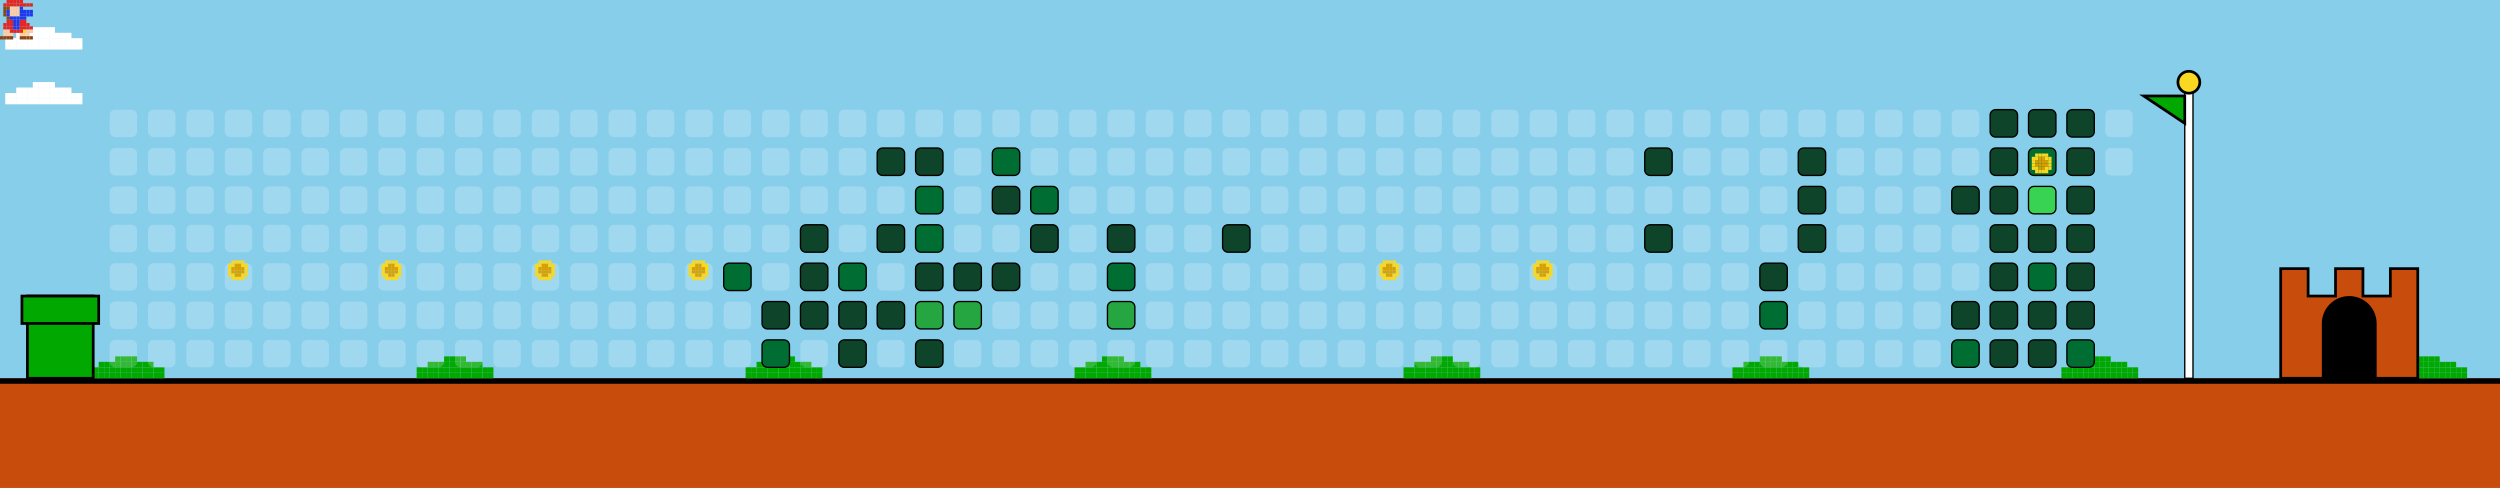
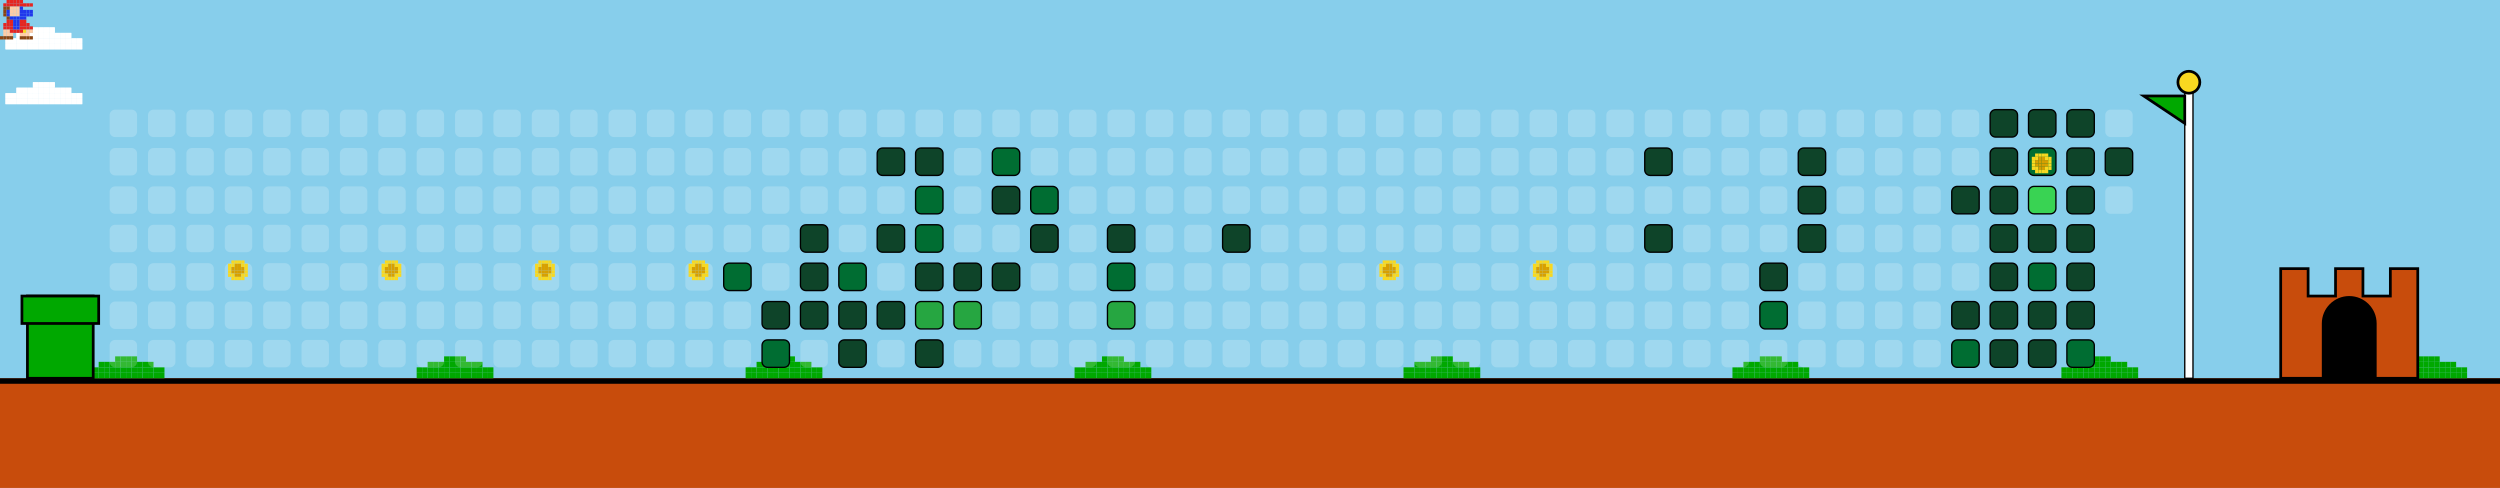
<svg xmlns="http://www.w3.org/2000/svg" width="912" height="178" viewBox="0 0 912 178">
  <style>
    .bg { fill: #87CEEB; }
    .empty { fill: rgba(255,255,255,0.2); rx: 2; ry: 2; }
    .lvl1 { fill: #0e4429; rx: 2; ry: 2; stroke: #000; stroke-width: 0.5; }
    .lvl2 { fill: #006d32; rx: 2; ry: 2; stroke: #000; stroke-width: 0.5; }
    .lvl3 { fill: #26a641; rx: 2; ry: 2; stroke: #000; stroke-width: 0.5; }
    .lvl4 { fill: #39d353; rx: 2; ry: 2; stroke: #000; stroke-width: 0.5; }
    .ground { fill: #c84c0c; }
    .ground-top { fill: #000000; }
  </style>
  <defs>
    <g id="mario">
      <rect x="2.4" y="0.0" width="1.2" height="1.2" fill="#e52521" />
      <rect x="3.6" y="0.0" width="1.2" height="1.2" fill="#e52521" />
      <rect x="4.8" y="0.0" width="1.2" height="1.2" fill="#e52521" />
      <rect x="6.0" y="0.0" width="1.2" height="1.2" fill="#e52521" />
      <rect x="7.2" y="0.0" width="1.2" height="1.2" fill="#e52521" />
      <rect x="1.2" y="1.2" width="1.2" height="1.2" fill="#e52521" />
      <rect x="2.4" y="1.2" width="1.2" height="1.2" fill="#e52521" />
      <rect x="3.6" y="1.2" width="1.2" height="1.2" fill="#e52521" />
      <rect x="4.8" y="1.2" width="1.2" height="1.2" fill="#e52521" />
      <rect x="6.0" y="1.2" width="1.2" height="1.2" fill="#e52521" />
      <rect x="7.2" y="1.2" width="1.2" height="1.2" fill="#e52521" />
      <rect x="8.4" y="1.2" width="1.2" height="1.2" fill="#e52521" />
      <rect x="9.6" y="1.2" width="1.2" height="1.2" fill="#e52521" />
      <rect x="10.8" y="1.2" width="1.2" height="1.2" fill="#e52521" />
      <rect x="1.2" y="2.4" width="1.2" height="1.2" fill="#8B4513" />
      <rect x="2.4" y="2.4" width="1.2" height="1.2" fill="#8B4513" />
      <rect x="3.6" y="2.4" width="1.2" height="1.2" fill="#ffcca6" />
      <rect x="4.8" y="2.4" width="1.2" height="1.2" fill="#ffcca6" />
      <rect x="6.0" y="2.4" width="1.2" height="1.2" fill="#ffcca6" />
      <rect x="7.2" y="2.4" width="1.2" height="1.2" fill="#2038ec" />
      <rect x="1.2" y="3.6" width="1.2" height="1.2" fill="#8B4513" />
      <rect x="2.4" y="3.6" width="1.2" height="1.2" fill="#2038ec" />
      <rect x="3.6" y="3.6" width="1.2" height="1.2" fill="#ffcca6" />
      <rect x="4.8" y="3.6" width="1.2" height="1.2" fill="#ffcca6" />
      <rect x="6.0" y="3.6" width="1.2" height="1.2" fill="#ffcca6" />
      <rect x="7.2" y="3.6" width="1.2" height="1.2" fill="#2038ec" />
      <rect x="8.4" y="3.6" width="1.2" height="1.2" fill="#2038ec" />
      <rect x="9.6" y="3.6" width="1.2" height="1.2" fill="#2038ec" />
      <rect x="10.8" y="3.6" width="1.2" height="1.2" fill="#2038ec" />
      <rect x="1.2" y="4.8" width="1.2" height="1.2" fill="#8B4513" />
      <rect x="2.4" y="4.8" width="1.2" height="1.2" fill="#2038ec" />
      <rect x="3.6" y="4.8" width="1.2" height="1.2" fill="#ffcca6" />
      <rect x="4.8" y="4.8" width="1.2" height="1.2" fill="#ffcca6" />
      <rect x="6.0" y="4.8" width="1.2" height="1.2" fill="#ffcca6" />
      <rect x="7.2" y="4.8" width="1.2" height="1.2" fill="#2038ec" />
      <rect x="8.4" y="4.8" width="1.2" height="1.2" fill="#2038ec" />
      <rect x="9.6" y="4.8" width="1.2" height="1.2" fill="#2038ec" />
      <rect x="10.8" y="4.8" width="1.2" height="1.2" fill="#2038ec" />
      <rect x="2.4" y="6.0" width="1.2" height="1.2" fill="#8B4513" />
      <rect x="3.6" y="6.0" width="1.2" height="1.2" fill="#2038ec" />
      <rect x="4.8" y="6.0" width="1.2" height="1.2" fill="#2038ec" />
      <rect x="6.0" y="6.0" width="1.2" height="1.2" fill="#2038ec" />
      <rect x="7.2" y="6.0" width="1.2" height="1.2" fill="#2038ec" />
      <rect x="8.4" y="6.0" width="1.2" height="1.2" fill="#2038ec" />
      <rect x="2.4" y="7.2" width="1.2" height="1.2" fill="#e52521" />
      <rect x="3.6" y="7.2" width="1.2" height="1.2" fill="#e52521" />
      <rect x="4.8" y="7.2" width="1.2" height="1.2" fill="#2038ec" />
      <rect x="6.0" y="7.2" width="1.2" height="1.2" fill="#2038ec" />
      <rect x="7.2" y="7.2" width="1.2" height="1.2" fill="#e52521" />
      <rect x="8.4" y="7.2" width="1.2" height="1.2" fill="#e52521" />
      <rect x="1.2" y="8.4" width="1.2" height="1.2" fill="#e52521" />
      <rect x="2.4" y="8.4" width="1.2" height="1.2" fill="#e52521" />
      <rect x="3.6" y="8.4" width="1.2" height="1.2" fill="#e52521" />
      <rect x="4.8" y="8.4" width="1.2" height="1.2" fill="#2038ec" />
      <rect x="6.0" y="8.4" width="1.2" height="1.2" fill="#2038ec" />
      <rect x="7.2" y="8.4" width="1.2" height="1.2" fill="#e52521" />
      <rect x="8.4" y="8.4" width="1.2" height="1.2" fill="#e52521" />
      <rect x="9.6" y="8.4" width="1.2" height="1.2" fill="#e52521" />
      <rect x="1.2" y="9.6" width="1.2" height="1.2" fill="#e52521" />
      <rect x="2.4" y="9.6" width="1.2" height="1.2" fill="#e52521" />
      <rect x="3.6" y="9.6" width="1.2" height="1.2" fill="#e52521" />
      <rect x="4.8" y="9.6" width="1.2" height="1.2" fill="#2038ec" />
      <rect x="6.0" y="9.6" width="1.2" height="1.2" fill="#2038ec" />
      <rect x="7.2" y="9.6" width="1.2" height="1.2" fill="#e52521" />
      <rect x="8.4" y="9.6" width="1.2" height="1.2" fill="#e52521" />
      <rect x="9.6" y="9.6" width="1.2" height="1.2" fill="#e52521" />
      <rect x="10.8" y="9.6" width="1.2" height="1.2" fill="#e52521" />
      <rect x="1.2" y="10.8" width="1.2" height="1.2" fill="#ffcca6" />
      <rect x="2.4" y="10.8" width="1.2" height="1.2" fill="#ffcca6" />
      <rect x="3.6" y="10.8" width="1.2" height="1.2" fill="#e52521" />
      <rect x="4.8" y="10.8" width="1.2" height="1.2" fill="#e52521" />
      <rect x="6.0" y="10.8" width="1.2" height="1.2" fill="#e52521" />
      <rect x="7.2" y="10.8" width="1.2" height="1.2" fill="#e52521" />
      <rect x="8.4" y="10.8" width="1.2" height="1.2" fill="#f8d820" />
      <rect x="9.6" y="10.8" width="1.2" height="1.2" fill="#ffcca6" />
      <rect x="10.8" y="10.8" width="1.2" height="1.2" fill="#ffcca6" />
      <rect x="1.2" y="12.0" width="1.2" height="1.2" fill="#ffcca6" />
      <rect x="2.4" y="12.0" width="1.2" height="1.2" fill="#ffcca6" />
      <rect x="3.6" y="12.0" width="1.2" height="1.2" fill="#ffcca6" />
      <rect x="7.2" y="12.0" width="1.2" height="1.2" fill="#ffcca6" />
      <rect x="8.4" y="12.0" width="1.2" height="1.2" fill="#ffcca6" />
      <rect x="9.6" y="12.0" width="1.2" height="1.2" fill="#ffcca6" />
      <rect x="0.0" y="13.2" width="1.2" height="1.2" fill="#8B4513" />
      <rect x="1.2" y="13.2" width="1.2" height="1.2" fill="#8B4513" />
      <rect x="2.4" y="13.2" width="1.2" height="1.2" fill="#8B4513" />
      <rect x="3.6" y="13.2" width="1.2" height="1.2" fill="#8B4513" />
      <rect x="7.2" y="13.2" width="1.2" height="1.2" fill="#8B4513" />
      <rect x="8.4" y="13.2" width="1.2" height="1.2" fill="#8B4513" />
      <rect x="9.6" y="13.2" width="1.2" height="1.2" fill="#8B4513" />
      <rect x="10.8" y="13.2" width="1.2" height="1.2" fill="#8B4513" />
    </g>
    <g id="cloud">
      <rect x="12.0" y="0.0" width="2.0" height="2.0" fill="#FFFFFF" />
      <rect x="14.0" y="0.0" width="2.0" height="2.0" fill="#FFFFFF" />
      <rect x="16.0" y="0.0" width="2.0" height="2.0" fill="#FFFFFF" />
      <rect x="18.0" y="0.0" width="2.0" height="2.0" fill="#FFFFFF" />
      <rect x="6.0" y="2.0" width="2.0" height="2.0" fill="#FFFFFF" />
      <rect x="8.0" y="2.0" width="2.0" height="2.0" fill="#FFFFFF" />
      <rect x="10.0" y="2.0" width="2.0" height="2.0" fill="#FFFFFF" />
      <rect x="12.0" y="2.0" width="2.0" height="2.0" fill="#FFFFFF" />
      <rect x="14.0" y="2.0" width="2.0" height="2.0" fill="#FFFFFF" />
      <rect x="16.0" y="2.0" width="2.0" height="2.0" fill="#FFFFFF" />
      <rect x="18.0" y="2.0" width="2.0" height="2.0" fill="#FFFFFF" />
      <rect x="20.0" y="2.0" width="2.0" height="2.0" fill="#FFFFFF" />
      <rect x="22.0" y="2.0" width="2.0" height="2.0" fill="#FFFFFF" />
      <rect x="24.0" y="2.0" width="2.0" height="2.0" fill="#FFFFFF" />
      <rect x="2.0" y="4.0" width="2.0" height="2.0" fill="#FFFFFF" />
      <rect x="4.0" y="4.0" width="2.0" height="2.0" fill="#FFFFFF" />
      <rect x="6.0" y="4.0" width="2.0" height="2.0" fill="#FFFFFF" />
      <rect x="8.0" y="4.0" width="2.0" height="2.0" fill="#FFFFFF" />
      <rect x="10.0" y="4.0" width="2.0" height="2.0" fill="#FFFFFF" />
      <rect x="12.0" y="4.0" width="2.0" height="2.0" fill="#FFFFFF" />
      <rect x="14.0" y="4.0" width="2.0" height="2.0" fill="#FFFFFF" />
      <rect x="16.0" y="4.0" width="2.0" height="2.0" fill="#FFFFFF" />
      <rect x="18.0" y="4.0" width="2.0" height="2.0" fill="#FFFFFF" />
      <rect x="20.0" y="4.0" width="2.0" height="2.0" fill="#FFFFFF" />
      <rect x="22.0" y="4.0" width="2.0" height="2.0" fill="#FFFFFF" />
      <rect x="24.0" y="4.0" width="2.0" height="2.0" fill="#FFFFFF" />
      <rect x="26.0" y="4.0" width="2.0" height="2.0" fill="#FFFFFF" />
      <rect x="28.0" y="4.0" width="2.0" height="2.0" fill="#FFFFFF" />
      <rect x="2.0" y="6.0" width="2.0" height="2.0" fill="#FFFFFF" />
      <rect x="4.0" y="6.0" width="2.0" height="2.0" fill="#FFFFFF" />
      <rect x="6.0" y="6.0" width="2.0" height="2.0" fill="#FFFFFF" />
      <rect x="8.0" y="6.0" width="2.0" height="2.0" fill="#FFFFFF" />
      <rect x="10.0" y="6.0" width="2.0" height="2.0" fill="#FFFFFF" />
      <rect x="12.0" y="6.0" width="2.0" height="2.0" fill="#FFFFFF" />
      <rect x="14.0" y="6.0" width="2.0" height="2.0" fill="#FFFFFF" />
      <rect x="16.0" y="6.0" width="2.0" height="2.0" fill="#FFFFFF" />
      <rect x="18.0" y="6.0" width="2.0" height="2.0" fill="#FFFFFF" />
      <rect x="20.0" y="6.0" width="2.0" height="2.0" fill="#FFFFFF" />
      <rect x="22.0" y="6.0" width="2.0" height="2.0" fill="#FFFFFF" />
      <rect x="24.0" y="6.0" width="2.0" height="2.0" fill="#FFFFFF" />
      <rect x="26.0" y="6.0" width="2.0" height="2.0" fill="#FFFFFF" />
      <rect x="28.0" y="6.0" width="2.0" height="2.0" fill="#FFFFFF" />
    </g>
    <g id="bush">
      <rect x="12.0" y="0.0" width="2.0" height="2.0" fill="#00A800" />
      <rect x="14.0" y="0.0" width="2.0" height="2.0" fill="#00A800" />
      <rect x="16.0" y="0.0" width="2.0" height="2.0" fill="#00A800" />
      <rect x="18.0" y="0.0" width="2.0" height="2.0" fill="#00A800" />
      <rect x="6.0" y="2.0" width="2.0" height="2.0" fill="#00A800" />
      <rect x="8.0" y="2.0" width="2.0" height="2.0" fill="#00A800" />
      <rect x="10.0" y="2.0" width="2.0" height="2.0" fill="#00A800" />
      <rect x="12.0" y="2.0" width="2.0" height="2.0" fill="#00A800" />
      <rect x="14.0" y="2.0" width="2.0" height="2.0" fill="#00A800" />
      <rect x="16.0" y="2.0" width="2.0" height="2.0" fill="#00A800" />
      <rect x="18.0" y="2.0" width="2.0" height="2.0" fill="#00A800" />
      <rect x="20.0" y="2.0" width="2.0" height="2.0" fill="#00A800" />
      <rect x="22.0" y="2.0" width="2.0" height="2.0" fill="#00A800" />
      <rect x="24.0" y="2.0" width="2.0" height="2.0" fill="#00A800" />
      <rect x="2.0" y="4.0" width="2.0" height="2.0" fill="#00A800" />
      <rect x="4.0" y="4.0" width="2.0" height="2.0" fill="#00A800" />
      <rect x="6.0" y="4.0" width="2.0" height="2.0" fill="#00A800" />
      <rect x="8.0" y="4.0" width="2.0" height="2.0" fill="#00A800" />
      <rect x="10.0" y="4.0" width="2.0" height="2.0" fill="#00A800" />
      <rect x="12.0" y="4.0" width="2.0" height="2.0" fill="#00A800" />
      <rect x="14.0" y="4.0" width="2.0" height="2.0" fill="#00A800" />
      <rect x="16.0" y="4.0" width="2.0" height="2.0" fill="#00A800" />
      <rect x="18.0" y="4.0" width="2.0" height="2.0" fill="#00A800" />
      <rect x="20.0" y="4.0" width="2.0" height="2.0" fill="#00A800" />
      <rect x="22.0" y="4.0" width="2.0" height="2.0" fill="#00A800" />
      <rect x="24.0" y="4.0" width="2.0" height="2.0" fill="#00A800" />
      <rect x="26.0" y="4.0" width="2.0" height="2.0" fill="#00A800" />
      <rect x="28.0" y="4.0" width="2.0" height="2.0" fill="#00A800" />
      <rect x="2.0" y="6.0" width="2.0" height="2.0" fill="#00A800" />
      <rect x="4.0" y="6.0" width="2.0" height="2.0" fill="#00A800" />
      <rect x="6.0" y="6.0" width="2.0" height="2.0" fill="#00A800" />
      <rect x="8.0" y="6.0" width="2.0" height="2.0" fill="#00A800" />
      <rect x="10.0" y="6.0" width="2.0" height="2.0" fill="#00A800" />
      <rect x="12.0" y="6.0" width="2.0" height="2.0" fill="#00A800" />
      <rect x="14.0" y="6.0" width="2.0" height="2.0" fill="#00A800" />
      <rect x="16.0" y="6.0" width="2.0" height="2.0" fill="#00A800" />
      <rect x="18.0" y="6.0" width="2.0" height="2.0" fill="#00A800" />
      <rect x="20.0" y="6.0" width="2.0" height="2.0" fill="#00A800" />
      <rect x="22.0" y="6.0" width="2.0" height="2.0" fill="#00A800" />
      <rect x="24.0" y="6.0" width="2.0" height="2.0" fill="#00A800" />
      <rect x="26.0" y="6.0" width="2.0" height="2.0" fill="#00A800" />
      <rect x="28.0" y="6.0" width="2.0" height="2.0" fill="#00A800" />
    </g>
    <g id="coin">
      <rect x="2.4" y="0.0" width="1.2" height="1.2" fill="#f8d820" />
      <rect x="3.6" y="0.0" width="1.2" height="1.2" fill="#f8d820" />
      <rect x="4.8" y="0.0" width="1.2" height="1.2" fill="#f8d820" />
      <rect x="6.0" y="0.0" width="1.2" height="1.2" fill="#f8d820" />
      <rect x="1.2" y="1.2" width="1.2" height="1.2" fill="#f8d820" />
      <rect x="2.4" y="1.2" width="1.2" height="1.2" fill="#f8d820" />
      <rect x="3.6" y="1.2" width="1.2" height="1.2" fill="#d8a000" />
      <rect x="4.8" y="1.2" width="1.2" height="1.2" fill="#d8a000" />
      <rect x="6.0" y="1.2" width="1.2" height="1.2" fill="#f8d820" />
      <rect x="7.2" y="1.2" width="1.2" height="1.2" fill="#f8d820" />
      <rect x="1.2" y="2.4" width="1.2" height="1.2" fill="#f8d820" />
      <rect x="2.4" y="2.4" width="1.2" height="1.2" fill="#d8a000" />
      <rect x="3.6" y="2.4" width="1.2" height="1.2" fill="#d8a000" />
      <rect x="4.8" y="2.4" width="1.2" height="1.2" fill="#d8a000" />
      <rect x="6.0" y="2.4" width="1.2" height="1.2" fill="#d8a000" />
      <rect x="7.2" y="2.4" width="1.2" height="1.2" fill="#f8d820" />
      <rect x="1.2" y="3.6" width="1.2" height="1.2" fill="#f8d820" />
      <rect x="2.4" y="3.6" width="1.2" height="1.2" fill="#d8a000" />
      <rect x="3.6" y="3.6" width="1.2" height="1.2" fill="#d8a000" />
      <rect x="4.8" y="3.6" width="1.2" height="1.2" fill="#d8a000" />
      <rect x="6.0" y="3.6" width="1.2" height="1.2" fill="#d8a000" />
      <rect x="7.2" y="3.6" width="1.2" height="1.2" fill="#f8d820" />
      <rect x="1.2" y="4.8" width="1.2" height="1.2" fill="#f8d820" />
      <rect x="2.4" y="4.8" width="1.2" height="1.2" fill="#f8d820" />
      <rect x="3.6" y="4.8" width="1.2" height="1.2" fill="#d8a000" />
      <rect x="4.8" y="4.8" width="1.2" height="1.2" fill="#d8a000" />
      <rect x="6.0" y="4.8" width="1.2" height="1.2" fill="#f8d820" />
      <rect x="7.2" y="4.8" width="1.2" height="1.2" fill="#f8d820" />
      <rect x="2.4" y="6.0" width="1.2" height="1.2" fill="#f8d820" />
      <rect x="3.6" y="6.0" width="1.2" height="1.2" fill="#f8d820" />
      <rect x="4.8" y="6.0" width="1.2" height="1.2" fill="#f8d820" />
      <rect x="6.0" y="6.0" width="1.2" height="1.2" fill="#f8d820" />
    </g>
  </defs>
  <rect width="100%" height="100%" class="bg" />
  <use href="#cloud" x="0" y="10">
    <animate attributeName="x" from="912" to="-100" dur="40s" repeatCount="indefinite" />
  </use>
  <use href="#cloud" x="0" y="30">
    <animate attributeName="x" from="912" to="-100" dur="45s" repeatCount="indefinite" />
  </use>
  <use href="#cloud" x="0" y="10">
    <animate attributeName="x" from="912" to="-100" dur="50s" repeatCount="indefinite" />
  </use>
  <use href="#cloud" x="0" y="30">
    <animate attributeName="x" from="912" to="-100" dur="55s" repeatCount="indefinite" />
  </use>
  <rect x="0" y="138" width="912" height="40" class="ground" />
  <rect x="0" y="138" width="912" height="2" class="ground-top" />
  <use href="#bush" x="30" y="130" />
  <use href="#bush" x="150" y="130" />
  <use href="#bush" x="270" y="130" />
  <use href="#bush" x="390" y="130" />
  <use href="#bush" x="510" y="130" />
  <use href="#bush" x="630" y="130" />
  <use href="#bush" x="750" y="130" />
  <use href="#bush" x="870" y="130" />
  <use href="#bush" x="990" y="130" />
  <use href="#bush" x="1110" y="130" />
  <rect x="10" y="108" width="24" height="30" fill="#00A800" stroke="#000" />
  <rect x="8" y="108" width="28" height="10" fill="#00A800" stroke="#000" />
  <rect x="40" y="40" width="10" height="10" class="empty" />
  <rect x="40" y="54" width="10" height="10" class="empty" />
  <rect x="40" y="68" width="10" height="10" class="empty" />
  <rect x="40" y="82" width="10" height="10" class="empty" />
  <rect x="40" y="96" width="10" height="10" class="empty" />
  <rect x="40" y="110" width="10" height="10" class="empty" />
  <rect x="40" y="124" width="10" height="10" class="empty" />
  <rect x="54" y="40" width="10" height="10" class="empty" />
  <rect x="54" y="54" width="10" height="10" class="empty" />
  <rect x="54" y="68" width="10" height="10" class="empty" />
  <rect x="54" y="82" width="10" height="10" class="empty" />
  <rect x="54" y="96" width="10" height="10" class="empty" />
  <rect x="54" y="110" width="10" height="10" class="empty" />
  <rect x="54" y="124" width="10" height="10" class="empty" />
  <rect x="68" y="40" width="10" height="10" class="empty" />
  <rect x="68" y="54" width="10" height="10" class="empty" />
  <rect x="68" y="68" width="10" height="10" class="empty" />
  <rect x="68" y="82" width="10" height="10" class="empty" />
  <rect x="68" y="96" width="10" height="10" class="empty" />
  <rect x="68" y="110" width="10" height="10" class="empty" />
  <rect x="68" y="124" width="10" height="10" class="empty" />
  <rect x="82" y="40" width="10" height="10" class="empty" />
  <rect x="82" y="54" width="10" height="10" class="empty" />
  <rect x="82" y="68" width="10" height="10" class="empty" />
  <rect x="82" y="82" width="10" height="10" class="empty" />
  <rect x="82" y="96" width="10" height="10" class="empty" />
  <rect x="82" y="110" width="10" height="10" class="empty" />
  <rect x="82" y="124" width="10" height="10" class="empty" />
  <rect x="96" y="40" width="10" height="10" class="empty" />
  <rect x="96" y="54" width="10" height="10" class="empty" />
  <rect x="96" y="68" width="10" height="10" class="empty" />
  <rect x="96" y="82" width="10" height="10" class="empty" />
  <rect x="96" y="96" width="10" height="10" class="empty" />
  <rect x="96" y="110" width="10" height="10" class="empty" />
  <rect x="96" y="124" width="10" height="10" class="empty" />
  <rect x="110" y="40" width="10" height="10" class="empty" />
  <rect x="110" y="54" width="10" height="10" class="empty" />
  <rect x="110" y="68" width="10" height="10" class="empty" />
  <rect x="110" y="82" width="10" height="10" class="empty" />
  <rect x="110" y="96" width="10" height="10" class="empty" />
  <rect x="110" y="110" width="10" height="10" class="empty" />
  <rect x="110" y="124" width="10" height="10" class="empty" />
  <rect x="124" y="40" width="10" height="10" class="empty" />
  <rect x="124" y="54" width="10" height="10" class="empty" />
  <rect x="124" y="68" width="10" height="10" class="empty" />
  <rect x="124" y="82" width="10" height="10" class="empty" />
  <rect x="124" y="96" width="10" height="10" class="empty" />
  <rect x="124" y="110" width="10" height="10" class="empty" />
  <rect x="124" y="124" width="10" height="10" class="empty" />
  <rect x="138" y="40" width="10" height="10" class="empty" />
  <rect x="138" y="54" width="10" height="10" class="empty" />
  <rect x="138" y="68" width="10" height="10" class="empty" />
  <rect x="138" y="82" width="10" height="10" class="empty" />
  <rect x="138" y="96" width="10" height="10" class="empty" />
  <rect x="138" y="110" width="10" height="10" class="empty" />
  <rect x="138" y="124" width="10" height="10" class="empty" />
  <rect x="152" y="40" width="10" height="10" class="empty" />
  <rect x="152" y="54" width="10" height="10" class="empty" />
  <rect x="152" y="68" width="10" height="10" class="empty" />
  <rect x="152" y="82" width="10" height="10" class="empty" />
  <rect x="152" y="96" width="10" height="10" class="empty" />
  <rect x="152" y="110" width="10" height="10" class="empty" />
  <rect x="152" y="124" width="10" height="10" class="empty" />
  <rect x="166" y="40" width="10" height="10" class="empty" />
  <rect x="166" y="54" width="10" height="10" class="empty" />
  <rect x="166" y="68" width="10" height="10" class="empty" />
  <rect x="166" y="82" width="10" height="10" class="empty" />
  <rect x="166" y="96" width="10" height="10" class="empty" />
  <rect x="166" y="110" width="10" height="10" class="empty" />
  <rect x="166" y="124" width="10" height="10" class="empty" />
  <rect x="180" y="40" width="10" height="10" class="empty" />
  <rect x="180" y="54" width="10" height="10" class="empty" />
  <rect x="180" y="68" width="10" height="10" class="empty" />
  <rect x="180" y="82" width="10" height="10" class="empty" />
  <rect x="180" y="96" width="10" height="10" class="empty" />
  <rect x="180" y="110" width="10" height="10" class="empty" />
  <rect x="180" y="124" width="10" height="10" class="empty" />
  <rect x="194" y="40" width="10" height="10" class="empty" />
  <rect x="194" y="54" width="10" height="10" class="empty" />
  <rect x="194" y="68" width="10" height="10" class="empty" />
  <rect x="194" y="82" width="10" height="10" class="empty" />
  <rect x="194" y="96" width="10" height="10" class="empty" />
  <rect x="194" y="110" width="10" height="10" class="empty" />
  <rect x="194" y="124" width="10" height="10" class="empty" />
  <rect x="208" y="40" width="10" height="10" class="empty" />
  <rect x="208" y="54" width="10" height="10" class="empty" />
  <rect x="208" y="68" width="10" height="10" class="empty" />
  <rect x="208" y="82" width="10" height="10" class="empty" />
  <rect x="208" y="96" width="10" height="10" class="empty" />
  <rect x="208" y="110" width="10" height="10" class="empty" />
  <rect x="208" y="124" width="10" height="10" class="empty" />
  <rect x="222" y="40" width="10" height="10" class="empty" />
  <rect x="222" y="54" width="10" height="10" class="empty" />
  <rect x="222" y="68" width="10" height="10" class="empty" />
  <rect x="222" y="82" width="10" height="10" class="empty" />
  <rect x="222" y="96" width="10" height="10" class="empty" />
  <rect x="222" y="110" width="10" height="10" class="empty" />
  <rect x="222" y="124" width="10" height="10" class="empty" />
  <rect x="236" y="40" width="10" height="10" class="empty" />
  <rect x="236" y="54" width="10" height="10" class="empty" />
  <rect x="236" y="68" width="10" height="10" class="empty" />
  <rect x="236" y="82" width="10" height="10" class="empty" />
  <rect x="236" y="96" width="10" height="10" class="empty" />
  <rect x="236" y="110" width="10" height="10" class="empty" />
  <rect x="236" y="124" width="10" height="10" class="empty" />
  <rect x="250" y="40" width="10" height="10" class="empty" />
  <rect x="250" y="54" width="10" height="10" class="empty" />
  <rect x="250" y="68" width="10" height="10" class="empty" />
  <rect x="250" y="82" width="10" height="10" class="empty" />
  <rect x="250" y="96" width="10" height="10" class="empty" />
  <rect x="250" y="110" width="10" height="10" class="empty" />
  <rect x="250" y="124" width="10" height="10" class="empty" />
  <rect x="264" y="40" width="10" height="10" class="empty" />
  <rect x="264" y="54" width="10" height="10" class="empty" />
  <rect x="264" y="68" width="10" height="10" class="empty" />
  <rect x="264" y="82" width="10" height="10" class="empty" />
  <rect x="264" y="96" width="10" height="10" class="lvl2" />
  <rect x="264" y="110" width="10" height="10" class="empty" />
  <rect x="264" y="124" width="10" height="10" class="empty" />
  <rect x="278" y="40" width="10" height="10" class="empty" />
  <rect x="278" y="54" width="10" height="10" class="empty" />
  <rect x="278" y="68" width="10" height="10" class="empty" />
  <rect x="278" y="82" width="10" height="10" class="empty" />
  <rect x="278" y="96" width="10" height="10" class="empty" />
  <rect x="278" y="110" width="10" height="10" class="lvl1" />
  <rect x="278" y="124" width="10" height="10" class="lvl2" />
  <rect x="292" y="40" width="10" height="10" class="empty" />
  <rect x="292" y="54" width="10" height="10" class="empty" />
  <rect x="292" y="68" width="10" height="10" class="empty" />
  <rect x="292" y="82" width="10" height="10" class="lvl1" />
  <rect x="292" y="96" width="10" height="10" class="lvl1" />
  <rect x="292" y="110" width="10" height="10" class="lvl1" />
  <rect x="292" y="124" width="10" height="10" class="empty" />
  <rect x="306" y="40" width="10" height="10" class="empty" />
  <rect x="306" y="54" width="10" height="10" class="empty" />
  <rect x="306" y="68" width="10" height="10" class="empty" />
  <rect x="306" y="82" width="10" height="10" class="empty" />
  <rect x="306" y="96" width="10" height="10" class="lvl2" />
  <rect x="306" y="110" width="10" height="10" class="lvl1" />
  <rect x="306" y="124" width="10" height="10" class="lvl1" />
  <rect x="320" y="40" width="10" height="10" class="empty" />
  <rect x="320" y="54" width="10" height="10" class="lvl1" />
  <rect x="320" y="68" width="10" height="10" class="empty" />
  <rect x="320" y="82" width="10" height="10" class="lvl1" />
  <rect x="320" y="96" width="10" height="10" class="empty" />
  <rect x="320" y="110" width="10" height="10" class="lvl1" />
  <rect x="320" y="124" width="10" height="10" class="empty" />
  <rect x="334" y="40" width="10" height="10" class="empty" />
  <rect x="334" y="54" width="10" height="10" class="lvl1" />
  <rect x="334" y="68" width="10" height="10" class="lvl2" />
  <rect x="334" y="82" width="10" height="10" class="lvl2" />
  <rect x="334" y="96" width="10" height="10" class="lvl1" />
  <rect x="334" y="110" width="10" height="10" class="lvl3" />
  <rect x="334" y="124" width="10" height="10" class="lvl1" />
  <rect x="348" y="40" width="10" height="10" class="empty" />
  <rect x="348" y="54" width="10" height="10" class="empty" />
  <rect x="348" y="68" width="10" height="10" class="empty" />
  <rect x="348" y="82" width="10" height="10" class="empty" />
  <rect x="348" y="96" width="10" height="10" class="lvl1" />
  <rect x="348" y="110" width="10" height="10" class="lvl3" />
  <rect x="348" y="124" width="10" height="10" class="empty" />
  <rect x="362" y="40" width="10" height="10" class="empty" />
  <rect x="362" y="54" width="10" height="10" class="lvl2" />
  <rect x="362" y="68" width="10" height="10" class="lvl1" />
  <rect x="362" y="82" width="10" height="10" class="empty" />
  <rect x="362" y="96" width="10" height="10" class="lvl1" />
  <rect x="362" y="110" width="10" height="10" class="empty" />
  <rect x="362" y="124" width="10" height="10" class="empty" />
  <rect x="376" y="40" width="10" height="10" class="empty" />
  <rect x="376" y="54" width="10" height="10" class="empty" />
  <rect x="376" y="68" width="10" height="10" class="lvl2" />
  <rect x="376" y="82" width="10" height="10" class="lvl1" />
  <rect x="376" y="96" width="10" height="10" class="empty" />
  <rect x="376" y="110" width="10" height="10" class="empty" />
  <rect x="376" y="124" width="10" height="10" class="empty" />
  <rect x="390" y="40" width="10" height="10" class="empty" />
  <rect x="390" y="54" width="10" height="10" class="empty" />
  <rect x="390" y="68" width="10" height="10" class="empty" />
  <rect x="390" y="82" width="10" height="10" class="empty" />
  <rect x="390" y="96" width="10" height="10" class="empty" />
  <rect x="390" y="110" width="10" height="10" class="empty" />
  <rect x="390" y="124" width="10" height="10" class="empty" />
  <rect x="404" y="40" width="10" height="10" class="empty" />
  <rect x="404" y="54" width="10" height="10" class="empty" />
  <rect x="404" y="68" width="10" height="10" class="empty" />
  <rect x="404" y="82" width="10" height="10" class="lvl1" />
  <rect x="404" y="96" width="10" height="10" class="lvl2" />
  <rect x="404" y="110" width="10" height="10" class="lvl3" />
  <rect x="404" y="124" width="10" height="10" class="empty" />
  <rect x="418" y="40" width="10" height="10" class="empty" />
  <rect x="418" y="54" width="10" height="10" class="empty" />
  <rect x="418" y="68" width="10" height="10" class="empty" />
  <rect x="418" y="82" width="10" height="10" class="empty" />
  <rect x="418" y="96" width="10" height="10" class="empty" />
  <rect x="418" y="110" width="10" height="10" class="empty" />
  <rect x="418" y="124" width="10" height="10" class="empty" />
  <rect x="432" y="40" width="10" height="10" class="empty" />
  <rect x="432" y="54" width="10" height="10" class="empty" />
  <rect x="432" y="68" width="10" height="10" class="empty" />
  <rect x="432" y="82" width="10" height="10" class="empty" />
  <rect x="432" y="96" width="10" height="10" class="empty" />
  <rect x="432" y="110" width="10" height="10" class="empty" />
  <rect x="432" y="124" width="10" height="10" class="empty" />
  <rect x="446" y="40" width="10" height="10" class="empty" />
  <rect x="446" y="54" width="10" height="10" class="empty" />
  <rect x="446" y="68" width="10" height="10" class="empty" />
  <rect x="446" y="82" width="10" height="10" class="lvl1" />
  <rect x="446" y="96" width="10" height="10" class="empty" />
  <rect x="446" y="110" width="10" height="10" class="empty" />
  <rect x="446" y="124" width="10" height="10" class="empty" />
  <rect x="460" y="40" width="10" height="10" class="empty" />
  <rect x="460" y="54" width="10" height="10" class="empty" />
  <rect x="460" y="68" width="10" height="10" class="empty" />
  <rect x="460" y="82" width="10" height="10" class="empty" />
  <rect x="460" y="96" width="10" height="10" class="empty" />
  <rect x="460" y="110" width="10" height="10" class="empty" />
  <rect x="460" y="124" width="10" height="10" class="empty" />
  <rect x="474" y="40" width="10" height="10" class="empty" />
  <rect x="474" y="54" width="10" height="10" class="empty" />
  <rect x="474" y="68" width="10" height="10" class="empty" />
  <rect x="474" y="82" width="10" height="10" class="empty" />
  <rect x="474" y="96" width="10" height="10" class="empty" />
  <rect x="474" y="110" width="10" height="10" class="empty" />
  <rect x="474" y="124" width="10" height="10" class="empty" />
  <rect x="488" y="40" width="10" height="10" class="empty" />
  <rect x="488" y="54" width="10" height="10" class="empty" />
  <rect x="488" y="68" width="10" height="10" class="empty" />
  <rect x="488" y="82" width="10" height="10" class="empty" />
  <rect x="488" y="96" width="10" height="10" class="empty" />
  <rect x="488" y="110" width="10" height="10" class="empty" />
  <rect x="488" y="124" width="10" height="10" class="empty" />
  <rect x="502" y="40" width="10" height="10" class="empty" />
  <rect x="502" y="54" width="10" height="10" class="empty" />
  <rect x="502" y="68" width="10" height="10" class="empty" />
  <rect x="502" y="82" width="10" height="10" class="empty" />
  <rect x="502" y="96" width="10" height="10" class="empty" />
  <rect x="502" y="110" width="10" height="10" class="empty" />
  <rect x="502" y="124" width="10" height="10" class="empty" />
  <rect x="516" y="40" width="10" height="10" class="empty" />
  <rect x="516" y="54" width="10" height="10" class="empty" />
  <rect x="516" y="68" width="10" height="10" class="empty" />
  <rect x="516" y="82" width="10" height="10" class="empty" />
  <rect x="516" y="96" width="10" height="10" class="empty" />
  <rect x="516" y="110" width="10" height="10" class="empty" />
  <rect x="516" y="124" width="10" height="10" class="empty" />
  <rect x="530" y="40" width="10" height="10" class="empty" />
  <rect x="530" y="54" width="10" height="10" class="empty" />
  <rect x="530" y="68" width="10" height="10" class="empty" />
  <rect x="530" y="82" width="10" height="10" class="empty" />
  <rect x="530" y="96" width="10" height="10" class="empty" />
  <rect x="530" y="110" width="10" height="10" class="empty" />
  <rect x="530" y="124" width="10" height="10" class="empty" />
  <rect x="544" y="40" width="10" height="10" class="empty" />
  <rect x="544" y="54" width="10" height="10" class="empty" />
  <rect x="544" y="68" width="10" height="10" class="empty" />
  <rect x="544" y="82" width="10" height="10" class="empty" />
  <rect x="544" y="96" width="10" height="10" class="empty" />
  <rect x="544" y="110" width="10" height="10" class="empty" />
  <rect x="544" y="124" width="10" height="10" class="empty" />
  <rect x="558" y="40" width="10" height="10" class="empty" />
  <rect x="558" y="54" width="10" height="10" class="empty" />
  <rect x="558" y="68" width="10" height="10" class="empty" />
  <rect x="558" y="82" width="10" height="10" class="empty" />
  <rect x="558" y="96" width="10" height="10" class="empty" />
  <rect x="558" y="110" width="10" height="10" class="empty" />
  <rect x="558" y="124" width="10" height="10" class="empty" />
  <rect x="572" y="40" width="10" height="10" class="empty" />
  <rect x="572" y="54" width="10" height="10" class="empty" />
  <rect x="572" y="68" width="10" height="10" class="empty" />
  <rect x="572" y="82" width="10" height="10" class="empty" />
  <rect x="572" y="96" width="10" height="10" class="empty" />
  <rect x="572" y="110" width="10" height="10" class="empty" />
  <rect x="572" y="124" width="10" height="10" class="empty" />
  <rect x="586" y="40" width="10" height="10" class="empty" />
  <rect x="586" y="54" width="10" height="10" class="empty" />
  <rect x="586" y="68" width="10" height="10" class="empty" />
  <rect x="586" y="82" width="10" height="10" class="empty" />
  <rect x="586" y="96" width="10" height="10" class="empty" />
  <rect x="586" y="110" width="10" height="10" class="empty" />
  <rect x="586" y="124" width="10" height="10" class="empty" />
  <rect x="600" y="40" width="10" height="10" class="empty" />
  <rect x="600" y="54" width="10" height="10" class="lvl1" />
  <rect x="600" y="68" width="10" height="10" class="empty" />
  <rect x="600" y="82" width="10" height="10" class="lvl1" />
  <rect x="600" y="96" width="10" height="10" class="empty" />
  <rect x="600" y="110" width="10" height="10" class="empty" />
  <rect x="600" y="124" width="10" height="10" class="empty" />
  <rect x="614" y="40" width="10" height="10" class="empty" />
  <rect x="614" y="54" width="10" height="10" class="empty" />
  <rect x="614" y="68" width="10" height="10" class="empty" />
  <rect x="614" y="82" width="10" height="10" class="empty" />
  <rect x="614" y="96" width="10" height="10" class="empty" />
  <rect x="614" y="110" width="10" height="10" class="empty" />
  <rect x="614" y="124" width="10" height="10" class="empty" />
  <rect x="628" y="40" width="10" height="10" class="empty" />
  <rect x="628" y="54" width="10" height="10" class="empty" />
  <rect x="628" y="68" width="10" height="10" class="empty" />
  <rect x="628" y="82" width="10" height="10" class="empty" />
  <rect x="628" y="96" width="10" height="10" class="empty" />
  <rect x="628" y="110" width="10" height="10" class="empty" />
  <rect x="628" y="124" width="10" height="10" class="empty" />
  <rect x="642" y="40" width="10" height="10" class="empty" />
  <rect x="642" y="54" width="10" height="10" class="empty" />
  <rect x="642" y="68" width="10" height="10" class="empty" />
  <rect x="642" y="82" width="10" height="10" class="empty" />
  <rect x="642" y="96" width="10" height="10" class="lvl1" />
  <rect x="642" y="110" width="10" height="10" class="lvl2" />
  <rect x="642" y="124" width="10" height="10" class="empty" />
  <rect x="656" y="40" width="10" height="10" class="empty" />
  <rect x="656" y="54" width="10" height="10" class="lvl1" />
  <rect x="656" y="68" width="10" height="10" class="lvl1" />
  <rect x="656" y="82" width="10" height="10" class="lvl1" />
  <rect x="656" y="96" width="10" height="10" class="empty" />
  <rect x="656" y="110" width="10" height="10" class="empty" />
  <rect x="656" y="124" width="10" height="10" class="empty" />
  <rect x="670" y="40" width="10" height="10" class="empty" />
  <rect x="670" y="54" width="10" height="10" class="empty" />
  <rect x="670" y="68" width="10" height="10" class="empty" />
  <rect x="670" y="82" width="10" height="10" class="empty" />
  <rect x="670" y="96" width="10" height="10" class="empty" />
  <rect x="670" y="110" width="10" height="10" class="empty" />
  <rect x="670" y="124" width="10" height="10" class="empty" />
  <rect x="684" y="40" width="10" height="10" class="empty" />
  <rect x="684" y="54" width="10" height="10" class="empty" />
  <rect x="684" y="68" width="10" height="10" class="empty" />
  <rect x="684" y="82" width="10" height="10" class="empty" />
  <rect x="684" y="96" width="10" height="10" class="empty" />
  <rect x="684" y="110" width="10" height="10" class="empty" />
  <rect x="684" y="124" width="10" height="10" class="empty" />
  <rect x="698" y="40" width="10" height="10" class="empty" />
  <rect x="698" y="54" width="10" height="10" class="empty" />
  <rect x="698" y="68" width="10" height="10" class="empty" />
  <rect x="698" y="82" width="10" height="10" class="empty" />
  <rect x="698" y="96" width="10" height="10" class="empty" />
  <rect x="698" y="110" width="10" height="10" class="empty" />
  <rect x="698" y="124" width="10" height="10" class="empty" />
  <rect x="712" y="40" width="10" height="10" class="empty" />
  <rect x="712" y="54" width="10" height="10" class="empty" />
  <rect x="712" y="68" width="10" height="10" class="lvl1" />
  <rect x="712" y="82" width="10" height="10" class="empty" />
  <rect x="712" y="96" width="10" height="10" class="empty" />
  <rect x="712" y="110" width="10" height="10" class="lvl1" />
  <rect x="712" y="124" width="10" height="10" class="lvl2" />
  <rect x="726" y="40" width="10" height="10" class="lvl1" />
  <rect x="726" y="54" width="10" height="10" class="lvl1" />
  <rect x="726" y="68" width="10" height="10" class="lvl1" />
  <rect x="726" y="82" width="10" height="10" class="lvl1" />
  <rect x="726" y="96" width="10" height="10" class="lvl1" />
  <rect x="726" y="110" width="10" height="10" class="lvl1" />
  <rect x="726" y="124" width="10" height="10" class="lvl1" />
  <rect x="740" y="40" width="10" height="10" class="lvl1" />
  <rect x="740" y="54" width="10" height="10" class="lvl2" />
  <rect x="740" y="68" width="10" height="10" class="lvl4" />
  <rect x="740" y="82" width="10" height="10" class="lvl1" />
  <rect x="740" y="96" width="10" height="10" class="lvl2" />
  <rect x="740" y="110" width="10" height="10" class="lvl1" />
  <rect x="740" y="124" width="10" height="10" class="lvl1" />
  <rect x="754" y="40" width="10" height="10" class="lvl1" />
  <rect x="754" y="54" width="10" height="10" class="lvl1" />
  <rect x="754" y="68" width="10" height="10" class="lvl1" />
  <rect x="754" y="82" width="10" height="10" class="lvl1" />
  <rect x="754" y="96" width="10" height="10" class="lvl1" />
  <rect x="754" y="110" width="10" height="10" class="lvl1" />
  <rect x="754" y="124" width="10" height="10" class="lvl2" />
  <rect x="768" y="40" width="10" height="10" class="empty" />
-   <rect x="768" y="54" width="10" height="10" class="empty" />
+   <rect x="768" y="54" width="10" height="10" class="lvl1" />
+   <rect x="768" y="68" width="10" height="10" class="empty" />
  <g transform="translate(82, 95)">
    <g>
      <animateTransform attributeName="transform" type="translate" values="0,0; 0,0; 0,-20; 0,-20" keyTimes="0;0.085;0.115;1" dur="20s" repeatCount="indefinite" />
      <animate attributeName="opacity" values="1;1;0;0" keyTimes="0;0.085;0.115;1" dur="20s" repeatCount="indefinite" />
      <use href="#coin" x="0" y="0" />
    </g>
  </g>
  <g transform="translate(138, 95)">
    <g>
      <animateTransform attributeName="transform" type="translate" values="0,0; 0,0; 0,-20; 0,-20" keyTimes="0;0.151;0.181;1" dur="20s" repeatCount="indefinite" />
      <animate attributeName="opacity" values="1;1;0;0" keyTimes="0;0.151;0.181;1" dur="20s" repeatCount="indefinite" />
      <use href="#coin" x="0" y="0" />
    </g>
  </g>
  <g transform="translate(194, 95)">
    <g>
      <animateTransform attributeName="transform" type="translate" values="0,0; 0,0; 0,-20; 0,-20" keyTimes="0;0.217;0.247;1" dur="20s" repeatCount="indefinite" />
      <animate attributeName="opacity" values="1;1;0;0" keyTimes="0;0.217;0.247;1" dur="20s" repeatCount="indefinite" />
      <use href="#coin" x="0" y="0" />
    </g>
  </g>
  <g transform="translate(250, 95)">
    <g>
      <animateTransform attributeName="transform" type="translate" values="0,0; 0,0; 0,-20; 0,-20" keyTimes="0;0.283;0.313;1" dur="20s" repeatCount="indefinite" />
      <animate attributeName="opacity" values="1;1;0;0" keyTimes="0;0.283;0.313;1" dur="20s" repeatCount="indefinite" />
      <use href="#coin" x="0" y="0" />
    </g>
  </g>
  <g transform="translate(502, 95)">
    <g>
      <animateTransform attributeName="transform" type="translate" values="0,0; 0,0; 0,-20; 0,-20" keyTimes="0;0.581;0.611;1" dur="20s" repeatCount="indefinite" />
      <animate attributeName="opacity" values="1;1;0;0" keyTimes="0;0.581;0.611;1" dur="20s" repeatCount="indefinite" />
      <use href="#coin" x="0" y="0" />
    </g>
  </g>
  <g transform="translate(558, 95)">
    <g>
      <animateTransform attributeName="transform" type="translate" values="0,0; 0,0; 0,-20; 0,-20" keyTimes="0;0.647;0.677;1" dur="20s" repeatCount="indefinite" />
      <animate attributeName="opacity" values="1;1;0;0" keyTimes="0;0.647;0.677;1" dur="20s" repeatCount="indefinite" />
      <use href="#coin" x="0" y="0" />
    </g>
  </g>
  <g transform="translate(740, 56)">
    <g>
      <animateTransform attributeName="transform" type="translate" values="0,0; 0,0; 0,-20; 0,-20" keyTimes="0;0.862;0.892;1" dur="20s" repeatCount="indefinite" />
      <animate attributeName="opacity" values="1;1;0;0" keyTimes="0;0.862;0.892;1" dur="20s" repeatCount="indefinite" />
      <use href="#coin" x="0" y="0" />
    </g>
  </g>
  <rect x="797" y="30" width="3" height="108" fill="#FFF" stroke="#000" stroke-width="0.5" />
  <circle cx="798.5" cy="30" r="4" fill="#f8d820" stroke="#000" />
  <g>
    <animateTransform attributeName="transform" type="translate" values="0,0; 0,0; 0,93; 0,93" keyTimes="0;0.929;0.979;1" dur="20s" repeatCount="indefinite" />
    <polygon points="782,35 797,35 797,45" fill="#00A800" stroke="#000" />
  </g>
-   <path id="parkour-path" d="M 14 138 L 14 94  Q 27.0 69 40 124 L 54 124 L 68 124 Q 75.0 74 82 99 Q 89.0 74 96 124 L 110 124 L 124 124 Q 131.0 74 138 99 Q 145.0 74 152 124 L 166 124 L 180 124 Q 187.0 74 194 99 Q 201.0 74 208 124 L 222 124 L 236 124 Q 243.0 74 250 99 Q 257.0 57 264 82 Q 271.0 57 278 96 Q 285.0 43 292 68 Q 299.0 43 306 82 Q 313.0 15 320 40 L 334 40 Q 341.0 15 348 82 Q 355.0 15 362 40 Q 369.0 15 376 54 Q 383.0 29 390 124 Q 397.0 43 404 68 Q 411.0 43 418 124 L 432 124 Q 439.0 43 446 68 Q 453.0 43 460 124 L 474 124 L 488 124 Q 495.0 74 502 99 Q 509.0 74 516 124 L 530 124 L 544 124 Q 551.0 74 558 99 Q 565.0 74 572 124 L 586 124 Q 593.0 15 600 40 Q 607.0 15 614 124 L 628 124 Q 635.0 57 642 82 Q 649.0 15 656 40 Q 663.0 15 670 124 L 684 124 L 698 124 Q 705.0 29 712 54 Q 719.0 1 726 26 L 740 26 L 754 26 Q 761.0 1 768 124 Q 778 104 793 40  L 793 124  L 847 124 " fill="none" stroke="none" />
+   <path id="parkour-path" d="M 14 138 L 14 94  Q 27.0 69 40 124 L 54 124 L 68 124 Q 75.0 74 82 99 Q 89.0 74 96 124 L 110 124 L 124 124 Q 131.0 74 138 99 Q 145.0 74 152 124 L 166 124 L 180 124 Q 187.0 74 194 99 Q 201.0 74 208 124 L 222 124 L 236 124 Q 243.0 74 250 99 Q 257.0 57 264 82 Q 271.0 57 278 96 Q 285.0 43 292 68 Q 299.0 43 306 82 Q 313.0 15 320 40 L 334 40 Q 341.0 15 348 82 Q 355.0 15 362 40 Q 369.0 15 376 54 Q 383.0 29 390 124 Q 397.0 43 404 68 Q 411.0 43 418 124 L 432 124 Q 439.0 43 446 68 Q 453.0 43 460 124 L 474 124 L 488 124 Q 495.0 74 502 99 Q 509.0 74 516 124 L 530 124 L 544 124 Q 551.0 74 558 99 Q 565.0 74 572 124 L 586 124 Q 593.0 15 600 40 Q 607.0 15 614 124 L 628 124 Q 635.0 57 642 82 Q 649.0 15 656 40 Q 663.0 15 670 124 L 684 124 L 698 124 Q 705.0 29 712 54 Q 719.0 1 726 26 L 740 26 L 754 26 Q 761.0 1 768 40 Q 778 20 793 40  L 793 124  L 847 124 " fill="none" stroke="none" />
  <use href="#mario">
    <animateMotion dur="20s" repeatCount="indefinite">
      <mpath href="#parkour-path" />
    </animateMotion>
  </use>
  <path d="M 832 138 L 832 98 L 842 98 L 842 108 L 852 108 L 852 98 L 862 98 L 862 108 L 872 108 L 872 98 L 882 98 L 882 138 Z" fill="#c84c0c" stroke="#000" stroke-width="1" />
  <path d="M 847 138 L 847 118 A 10 10 0 0 1 867 118 L 867 138 Z" fill="#000" />
  <text x="727" y="30" fill="#f8d820" font-family="monospace" font-weight="bold" font-size="16" stroke="#000" stroke-width="1" opacity="0">
    LEVEL CLEAR!
    <animate attributeName="opacity" values="0;0;1;1;0" keyTimes="0;0.979;0.989;0.98;1" dur="20s" repeatCount="indefinite" />
    <animateTransform attributeName="transform" type="translate" values="0,10; 0,10; 0,0; 0,0" keyTimes="0;0.979;0.999;1" dur="20s" repeatCount="indefinite" />
  </text>
</svg>
